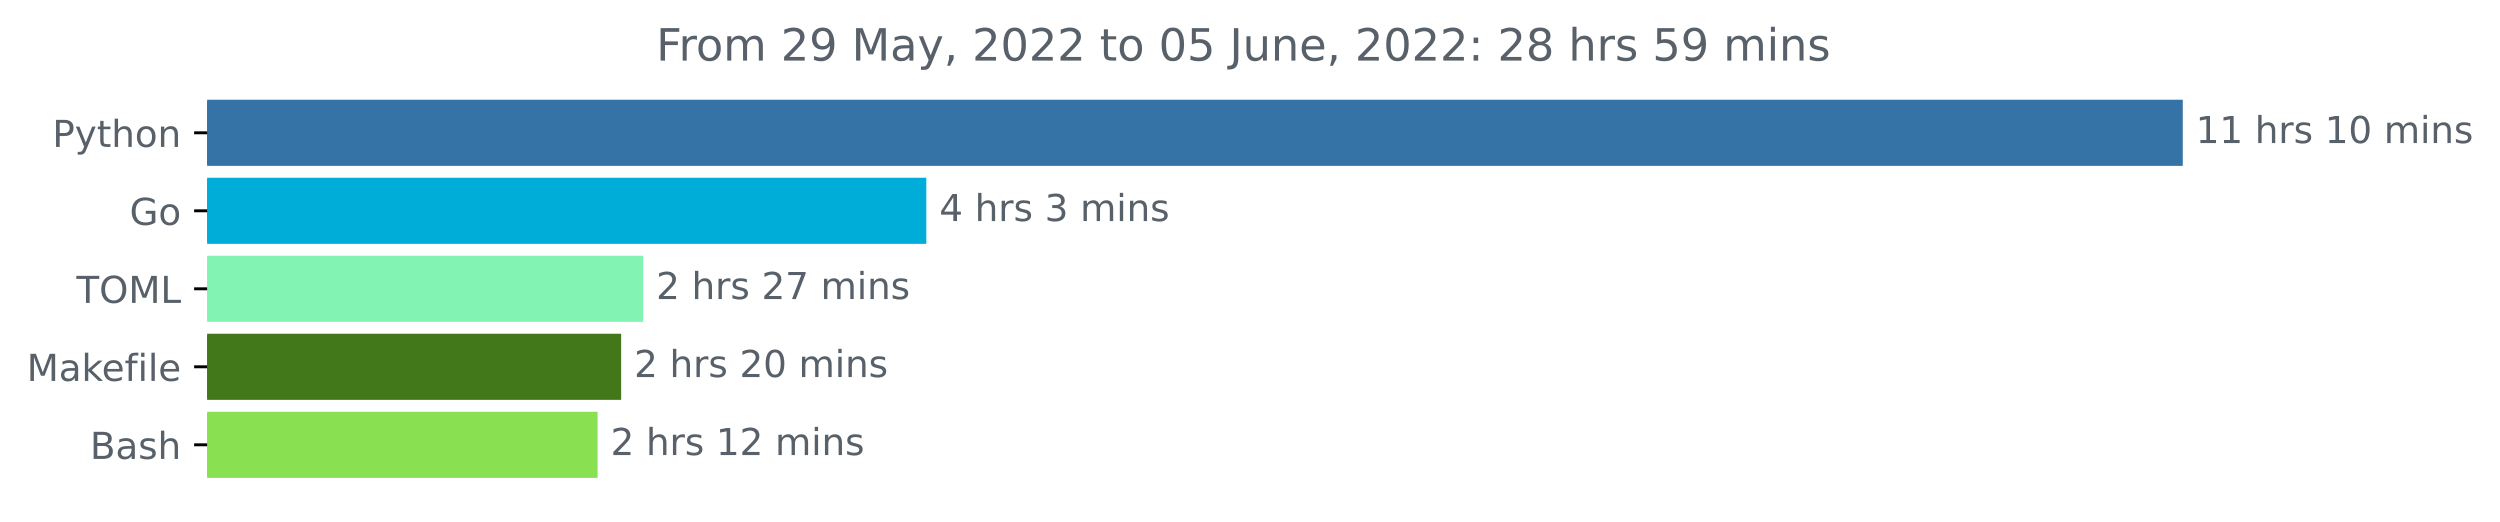
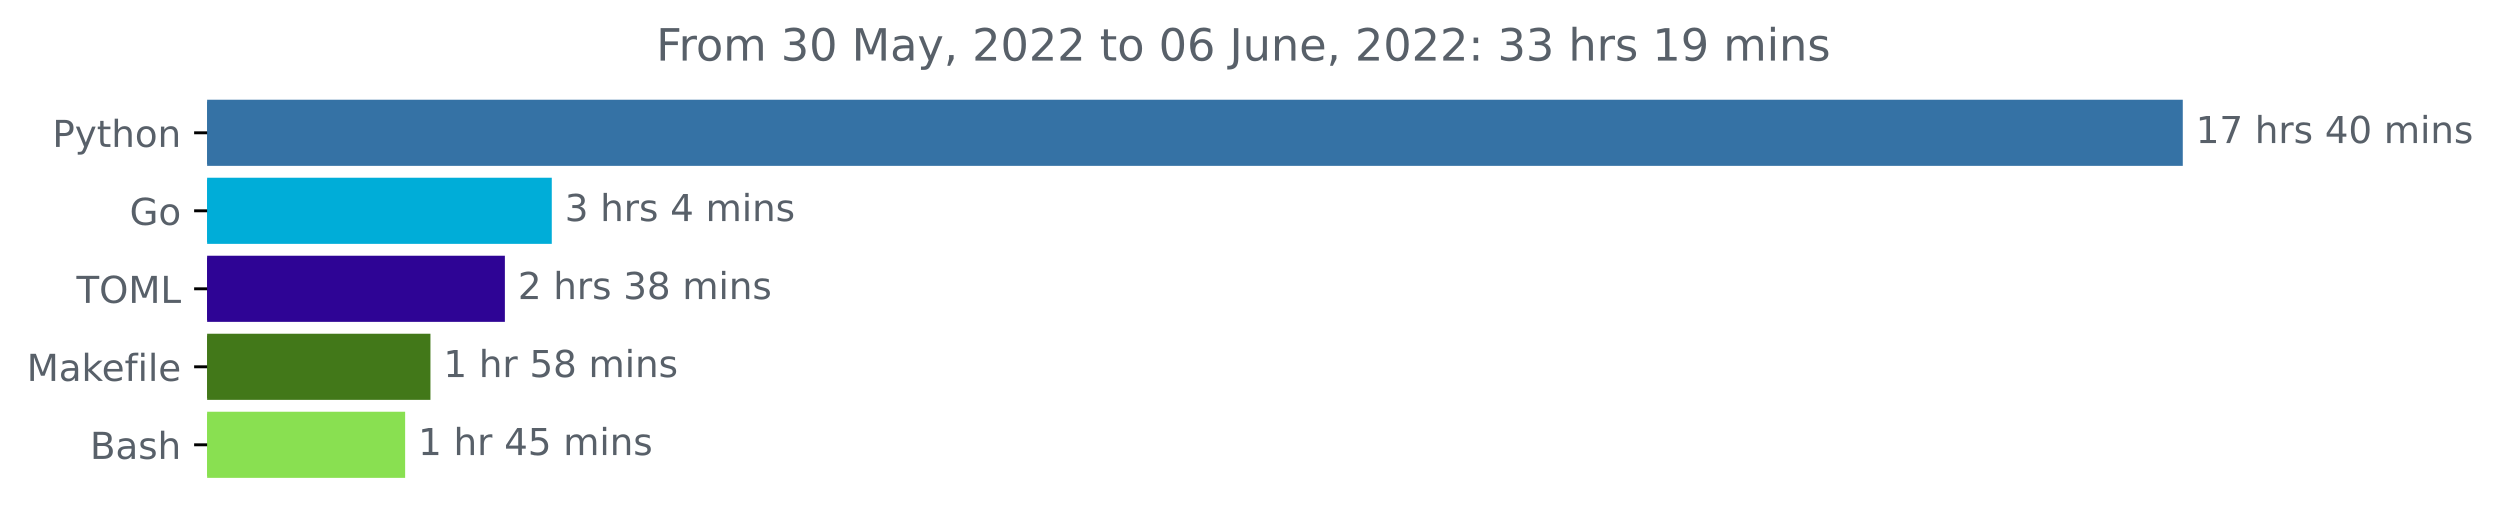
<svg xmlns="http://www.w3.org/2000/svg" xmlns:xlink="http://www.w3.org/1999/xlink" width="673.104pt" height="140.398pt" viewBox="0 0 673.104 140.398" version="1.1">
  <defs>
    <style type="text/css">*{stroke-linejoin: round; stroke-linecap: butt}</style>
  </defs>
  <g id="figure_1">
    <g id="patch_1">
      <path d="M 0 140.398  L 673.104 140.398  L 673.104 0  L 0 0  L 0 140.398  z " style="fill: none" />
    </g>
    <g id="axes_1">
      <g id="patch_2">
-         <path d="M 55.767 27.358  L 587.196 27.358  L 587.196 44.158  L 55.767 44.158  z " clip-path="url(#pe31992acb3)" style="fill: #3572a5; stroke: #3572a5; stroke-linejoin: miter" />
+         <path d="M 55.767 27.358  L 587.196 27.358  L 587.196 44.158  L 55.767 44.158  z " clip-path="url(#p1911089f1a)" style="fill: #3572a5; stroke: #3572a5; stroke-linejoin: miter" />
      </g>
      <g id="patch_3">
-         <path d="M 55.767 48.358  L 248.901 48.358  L 248.901 65.158  L 55.767 65.158  z " clip-path="url(#pe31992acb3)" style="fill: #00add8; stroke: #00add8; stroke-linejoin: miter" />
+         <path d="M 55.767 48.358  L 148.063 48.358  L 148.063 65.158  L 55.767 65.158  z " clip-path="url(#p1911089f1a)" style="fill: #00add8; stroke: #00add8; stroke-linejoin: miter" />
      </g>
      <g id="patch_4">
-         <path d="M 55.767 69.358  L 172.668 69.358  L 172.668 86.158  L 55.767 86.158  z " clip-path="url(#pe31992acb3)" style="fill: #83f3b4; stroke: #83f3b4; stroke-linejoin: miter" />
+         <path d="M 55.767 69.358  L 135.436 69.358  L 135.436 86.158  L 55.767 86.158  z " clip-path="url(#p1911089f1a)" style="fill: #2e0495; stroke: #2e0495; stroke-linejoin: miter" />
      </g>
      <g id="patch_5">
-         <path d="M 55.767 90.358  L 166.74 90.358  L 166.74 107.158  L 55.767 107.158  z " clip-path="url(#pe31992acb3)" style="fill: #427819; stroke: #427819; stroke-linejoin: miter" />
+         <path d="M 55.767 90.358  L 115.394 90.358  L 115.394 107.158  L 55.767 107.158  z " clip-path="url(#p1911089f1a)" style="fill: #427819; stroke: #427819; stroke-linejoin: miter" />
      </g>
      <g id="patch_6">
-         <path d="M 55.767 111.358  L 160.399 111.358  L 160.399 128.158  L 55.767 128.158  z " clip-path="url(#pe31992acb3)" style="fill: #89e051; stroke: #89e051; stroke-linejoin: miter" />
+         <path d="M 55.767 111.358  L 108.579 111.358  L 108.579 128.158  L 55.767 128.158  z " clip-path="url(#p1911089f1a)" style="fill: #89e051; stroke: #89e051; stroke-linejoin: miter" />
      </g>
      <g id="matplotlib.axis_1" />
      <g id="matplotlib.axis_2">
        <g id="ytick_1">
          <g id="line2d_1">
            <defs>
-               <path id="m16df2ac49c" d="M 0 0  L -3.5 0  " style="stroke: #000000; stroke-width: 0.8" />
+               <path id="m9b8a0ede6c" d="M 0 0  L -3.5 0  " style="stroke: #000000; stroke-width: 0.8" />
            </defs>
            <g>
-               <use xlink:href="#m16df2ac49c" x="55.767" y="35.758" style="stroke: #000000; stroke-width: 0.8" />
+               <use xlink:href="#m9b8a0ede6c" x="55.767" y="35.758" style="stroke: #000000; stroke-width: 0.8" />
            </g>
          </g>
          <g id="text_1">
            <g style="fill: #586069" transform="translate(14.10469 39.55734)scale(0.1 -0.1)">
              <defs>
                <path id="DejaVuSans-50" d="M 1259 4147  L 1259 2394  L 2053 2394  Q 2494 2394 2734 2622  Q 2975 2850 2975 3272  Q 2975 3691 2734 3919  Q 2494 4147 2053 4147  L 1259 4147  z M 628 4666  L 2053 4666  Q 2838 4666 3239 4311  Q 3641 3956 3641 3272  Q 3641 2581 3239 2228  Q 2838 1875 2053 1875  L 1259 1875  L 1259 0  L 628 0  L 628 4666  z " transform="scale(0.015625)" />
                <path id="DejaVuSans-79" d="M 2059 -325  Q 1816 -950 1584 -1140  Q 1353 -1331 966 -1331  L 506 -1331  L 506 -850  L 844 -850  Q 1081 -850 1212 -737  Q 1344 -625 1503 -206  L 1606 56  L 191 3500  L 800 3500  L 1894 763  L 2988 3500  L 3597 3500  L 2059 -325  z " transform="scale(0.015625)" />
                <path id="DejaVuSans-74" d="M 1172 4494  L 1172 3500  L 2356 3500  L 2356 3053  L 1172 3053  L 1172 1153  Q 1172 725 1289 603  Q 1406 481 1766 481  L 2356 481  L 2356 0  L 1766 0  Q 1100 0 847 248  Q 594 497 594 1153  L 594 3053  L 172 3053  L 172 3500  L 594 3500  L 594 4494  L 1172 4494  z " transform="scale(0.015625)" />
                <path id="DejaVuSans-68" d="M 3513 2113  L 3513 0  L 2938 0  L 2938 2094  Q 2938 2591 2744 2837  Q 2550 3084 2163 3084  Q 1697 3084 1428 2787  Q 1159 2491 1159 1978  L 1159 0  L 581 0  L 581 4863  L 1159 4863  L 1159 2956  Q 1366 3272 1645 3428  Q 1925 3584 2291 3584  Q 2894 3584 3203 3211  Q 3513 2838 3513 2113  z " transform="scale(0.015625)" />
                <path id="DejaVuSans-6f" d="M 1959 3097  Q 1497 3097 1228 2736  Q 959 2375 959 1747  Q 959 1119 1226 758  Q 1494 397 1959 397  Q 2419 397 2687 759  Q 2956 1122 2956 1747  Q 2956 2369 2687 2733  Q 2419 3097 1959 3097  z M 1959 3584  Q 2709 3584 3137 3096  Q 3566 2609 3566 1747  Q 3566 888 3137 398  Q 2709 -91 1959 -91  Q 1206 -91 779 398  Q 353 888 353 1747  Q 353 2609 779 3096  Q 1206 3584 1959 3584  z " transform="scale(0.015625)" />
                <path id="DejaVuSans-6e" d="M 3513 2113  L 3513 0  L 2938 0  L 2938 2094  Q 2938 2591 2744 2837  Q 2550 3084 2163 3084  Q 1697 3084 1428 2787  Q 1159 2491 1159 1978  L 1159 0  L 581 0  L 581 3500  L 1159 3500  L 1159 2956  Q 1366 3272 1645 3428  Q 1925 3584 2291 3584  Q 2894 3584 3203 3211  Q 3513 2838 3513 2113  z " transform="scale(0.015625)" />
              </defs>
              <use xlink:href="#DejaVuSans-50" />
              <use xlink:href="#DejaVuSans-79" x="60.303" />
              <use xlink:href="#DejaVuSans-74" x="119.482" />
              <use xlink:href="#DejaVuSans-68" x="158.691" />
              <use xlink:href="#DejaVuSans-6f" x="222.07" />
              <use xlink:href="#DejaVuSans-6e" x="283.252" />
            </g>
          </g>
        </g>
        <g id="ytick_2">
          <g id="line2d_2">
            <g>
-               <use xlink:href="#m16df2ac49c" x="55.767" y="56.758" style="stroke: #000000; stroke-width: 0.8" />
+               <use xlink:href="#m9b8a0ede6c" x="55.767" y="56.758" style="stroke: #000000; stroke-width: 0.8" />
            </g>
          </g>
          <g id="text_2">
            <g style="fill: #586069" transform="translate(34.9 60.55734)scale(0.1 -0.1)">
              <defs>
                <path id="DejaVuSans-47" d="M 3809 666  L 3809 1919  L 2778 1919  L 2778 2438  L 4434 2438  L 4434 434  Q 4069 175 3628 42  Q 3188 -91 2688 -91  Q 1594 -91 976 548  Q 359 1188 359 2328  Q 359 3472 976 4111  Q 1594 4750 2688 4750  Q 3144 4750 3555 4637  Q 3966 4525 4313 4306  L 4313 3634  Q 3963 3931 3569 4081  Q 3175 4231 2741 4231  Q 1884 4231 1454 3753  Q 1025 3275 1025 2328  Q 1025 1384 1454 906  Q 1884 428 2741 428  Q 3075 428 3337 486  Q 3600 544 3809 666  z " transform="scale(0.015625)" />
              </defs>
              <use xlink:href="#DejaVuSans-47" />
              <use xlink:href="#DejaVuSans-6f" x="77.49" />
            </g>
          </g>
        </g>
        <g id="ytick_3">
          <g id="line2d_3">
            <g>
-               <use xlink:href="#m16df2ac49c" x="55.767" y="77.758" style="stroke: #000000; stroke-width: 0.8" />
+               <use xlink:href="#m9b8a0ede6c" x="55.767" y="77.758" style="stroke: #000000; stroke-width: 0.8" />
            </g>
          </g>
          <g id="text_3">
            <g style="fill: #586069" transform="translate(20.5875 81.55734)scale(0.1 -0.1)">
              <defs>
                <path id="DejaVuSans-54" d="M -19 4666  L 3928 4666  L 3928 4134  L 2272 4134  L 2272 0  L 1638 0  L 1638 4134  L -19 4134  L -19 4666  z " transform="scale(0.015625)" />
                <path id="DejaVuSans-4f" d="M 2522 4238  Q 1834 4238 1429 3725  Q 1025 3213 1025 2328  Q 1025 1447 1429 934  Q 1834 422 2522 422  Q 3209 422 3611 934  Q 4013 1447 4013 2328  Q 4013 3213 3611 3725  Q 3209 4238 2522 4238  z M 2522 4750  Q 3503 4750 4090 4092  Q 4678 3434 4678 2328  Q 4678 1225 4090 567  Q 3503 -91 2522 -91  Q 1538 -91 948 565  Q 359 1222 359 2328  Q 359 3434 948 4092  Q 1538 4750 2522 4750  z " transform="scale(0.015625)" />
                <path id="DejaVuSans-4d" d="M 628 4666  L 1569 4666  L 2759 1491  L 3956 4666  L 4897 4666  L 4897 0  L 4281 0  L 4281 4097  L 3078 897  L 2444 897  L 1241 4097  L 1241 0  L 628 0  L 628 4666  z " transform="scale(0.015625)" />
                <path id="DejaVuSans-4c" d="M 628 4666  L 1259 4666  L 1259 531  L 3531 531  L 3531 0  L 628 0  L 628 4666  z " transform="scale(0.015625)" />
              </defs>
              <use xlink:href="#DejaVuSans-54" />
              <use xlink:href="#DejaVuSans-4f" x="61.084" />
              <use xlink:href="#DejaVuSans-4d" x="139.795" />
              <use xlink:href="#DejaVuSans-4c" x="226.074" />
            </g>
          </g>
        </g>
        <g id="ytick_4">
          <g id="line2d_4">
            <g>
-               <use xlink:href="#m16df2ac49c" x="55.767" y="98.758" style="stroke: #000000; stroke-width: 0.8" />
+               <use xlink:href="#m9b8a0ede6c" x="55.767" y="98.758" style="stroke: #000000; stroke-width: 0.8" />
            </g>
          </g>
          <g id="text_4">
            <g style="fill: #586069" transform="translate(7.2 102.5573)scale(0.1 -0.1)">
              <defs>
                <path id="DejaVuSans-61" d="M 2194 1759  Q 1497 1759 1228 1600  Q 959 1441 959 1056  Q 959 750 1161 570  Q 1363 391 1709 391  Q 2188 391 2477 730  Q 2766 1069 2766 1631  L 2766 1759  L 2194 1759  z M 3341 1997  L 3341 0  L 2766 0  L 2766 531  Q 2569 213 2275 61  Q 1981 -91 1556 -91  Q 1019 -91 701 211  Q 384 513 384 1019  Q 384 1609 779 1909  Q 1175 2209 1959 2209  L 2766 2209  L 2766 2266  Q 2766 2663 2505 2880  Q 2244 3097 1772 3097  Q 1472 3097 1187 3025  Q 903 2953 641 2809  L 641 3341  Q 956 3463 1253 3523  Q 1550 3584 1831 3584  Q 2591 3584 2966 3190  Q 3341 2797 3341 1997  z " transform="scale(0.015625)" />
                <path id="DejaVuSans-6b" d="M 581 4863  L 1159 4863  L 1159 1991  L 2875 3500  L 3609 3500  L 1753 1863  L 3688 0  L 2938 0  L 1159 1709  L 1159 0  L 581 0  L 581 4863  z " transform="scale(0.015625)" />
                <path id="DejaVuSans-65" d="M 3597 1894  L 3597 1613  L 953 1613  Q 991 1019 1311 708  Q 1631 397 2203 397  Q 2534 397 2845 478  Q 3156 559 3463 722  L 3463 178  Q 3153 47 2828 -22  Q 2503 -91 2169 -91  Q 1331 -91 842 396  Q 353 884 353 1716  Q 353 2575 817 3079  Q 1281 3584 2069 3584  Q 2775 3584 3186 3129  Q 3597 2675 3597 1894  z M 3022 2063  Q 3016 2534 2758 2815  Q 2500 3097 2075 3097  Q 1594 3097 1305 2825  Q 1016 2553 972 2059  L 3022 2063  z " transform="scale(0.015625)" />
                <path id="DejaVuSans-66" d="M 2375 4863  L 2375 4384  L 1825 4384  Q 1516 4384 1395 4259  Q 1275 4134 1275 3809  L 1275 3500  L 2222 3500  L 2222 3053  L 1275 3053  L 1275 0  L 697 0  L 697 3053  L 147 3053  L 147 3500  L 697 3500  L 697 3744  Q 697 4328 969 4595  Q 1241 4863 1831 4863  L 2375 4863  z " transform="scale(0.015625)" />
                <path id="DejaVuSans-69" d="M 603 3500  L 1178 3500  L 1178 0  L 603 0  L 603 3500  z M 603 4863  L 1178 4863  L 1178 4134  L 603 4134  L 603 4863  z " transform="scale(0.015625)" />
                <path id="DejaVuSans-6c" d="M 603 4863  L 1178 4863  L 1178 0  L 603 0  L 603 4863  z " transform="scale(0.015625)" />
              </defs>
              <use xlink:href="#DejaVuSans-4d" />
              <use xlink:href="#DejaVuSans-61" x="86.279" />
              <use xlink:href="#DejaVuSans-6b" x="147.559" />
              <use xlink:href="#DejaVuSans-65" x="201.844" />
              <use xlink:href="#DejaVuSans-66" x="263.367" />
              <use xlink:href="#DejaVuSans-69" x="298.572" />
              <use xlink:href="#DejaVuSans-6c" x="326.355" />
              <use xlink:href="#DejaVuSans-65" x="354.139" />
            </g>
          </g>
        </g>
        <g id="ytick_5">
          <g id="line2d_5">
            <g>
-               <use xlink:href="#m16df2ac49c" x="55.767" y="119.758" style="stroke: #000000; stroke-width: 0.8" />
+               <use xlink:href="#m9b8a0ede6c" x="55.767" y="119.758" style="stroke: #000000; stroke-width: 0.8" />
            </g>
          </g>
          <g id="text_5">
            <g style="fill: #586069" transform="translate(24.23125 123.5573)scale(0.1 -0.1)">
              <defs>
                <path id="DejaVuSans-42" d="M 1259 2228  L 1259 519  L 2272 519  Q 2781 519 3026 730  Q 3272 941 3272 1375  Q 3272 1813 3026 2020  Q 2781 2228 2272 2228  L 1259 2228  z M 1259 4147  L 1259 2741  L 2194 2741  Q 2656 2741 2882 2914  Q 3109 3088 3109 3444  Q 3109 3797 2882 3972  Q 2656 4147 2194 4147  L 1259 4147  z M 628 4666  L 2241 4666  Q 2963 4666 3353 4366  Q 3744 4066 3744 3513  Q 3744 3084 3544 2831  Q 3344 2578 2956 2516  Q 3422 2416 3680 2098  Q 3938 1781 3938 1306  Q 3938 681 3513 340  Q 3088 0 2303 0  L 628 0  L 628 4666  z " transform="scale(0.015625)" />
                <path id="DejaVuSans-73" d="M 2834 3397  L 2834 2853  Q 2591 2978 2328 3040  Q 2066 3103 1784 3103  Q 1356 3103 1142 2972  Q 928 2841 928 2578  Q 928 2378 1081 2264  Q 1234 2150 1697 2047  L 1894 2003  Q 2506 1872 2764 1633  Q 3022 1394 3022 966  Q 3022 478 2636 193  Q 2250 -91 1575 -91  Q 1294 -91 989 -36  Q 684 19 347 128  L 347 722  Q 666 556 975 473  Q 1284 391 1588 391  Q 1994 391 2212 530  Q 2431 669 2431 922  Q 2431 1156 2273 1281  Q 2116 1406 1581 1522  L 1381 1569  Q 847 1681 609 1914  Q 372 2147 372 2553  Q 372 3047 722 3315  Q 1072 3584 1716 3584  Q 2034 3584 2315 3537  Q 2597 3491 2834 3397  z " transform="scale(0.015625)" />
              </defs>
              <use xlink:href="#DejaVuSans-42" />
              <use xlink:href="#DejaVuSans-61" x="68.604" />
              <use xlink:href="#DejaVuSans-73" x="129.883" />
              <use xlink:href="#DejaVuSans-68" x="181.982" />
            </g>
          </g>
        </g>
      </g>
      <g id="text_6">
        <g style="fill: #586069" transform="translate(591.1958 38.5175)scale(0.1 -0.1)">
          <defs>
            <path id="DejaVuSans-31" d="M 794 531  L 1825 531  L 1825 4091  L 703 3866  L 703 4441  L 1819 4666  L 2450 4666  L 2450 531  L 3481 531  L 3481 0  L 794 0  L 794 531  z " transform="scale(0.015625)" />
+             <path id="DejaVuSans-37" d="M 525 4666  L 3525 4666  L 3525 4397  L 1831 0  L 1172 0  L 2766 4134  L 525 4134  L 525 4666  z " transform="scale(0.015625)" />
            <path id="DejaVuSans-20" transform="scale(0.015625)" />
            <path id="DejaVuSans-72" d="M 2631 2963  Q 2534 3019 2420 3045  Q 2306 3072 2169 3072  Q 1681 3072 1420 2755  Q 1159 2438 1159 1844  L 1159 0  L 581 0  L 581 3500  L 1159 3500  L 1159 2956  Q 1341 3275 1631 3429  Q 1922 3584 2338 3584  Q 2397 3584 2469 3576  Q 2541 3569 2628 3553  L 2631 2963  z " transform="scale(0.015625)" />
+             <path id="DejaVuSans-34" d="M 2419 4116  L 825 1625  L 2419 1625  L 2419 4116  z M 2253 4666  L 3047 4666  L 3047 1625  L 3713 1625  L 3713 1100  L 3047 1100  L 3047 0  L 2419 0  L 2419 1100  L 313 1100  L 313 1709  L 2253 4666  z " transform="scale(0.015625)" />
            <path id="DejaVuSans-30" d="M 2034 4250  Q 1547 4250 1301 3770  Q 1056 3291 1056 2328  Q 1056 1369 1301 889  Q 1547 409 2034 409  Q 2525 409 2770 889  Q 3016 1369 3016 2328  Q 3016 3291 2770 3770  Q 2525 4250 2034 4250  z M 2034 4750  Q 2819 4750 3233 4129  Q 3647 3509 3647 2328  Q 3647 1150 3233 529  Q 2819 -91 2034 -91  Q 1250 -91 836 529  Q 422 1150 422 2328  Q 422 3509 836 4129  Q 1250 4750 2034 4750  z " transform="scale(0.015625)" />
            <path id="DejaVuSans-6d" d="M 3328 2828  Q 3544 3216 3844 3400  Q 4144 3584 4550 3584  Q 5097 3584 5394 3201  Q 5691 2819 5691 2113  L 5691 0  L 5113 0  L 5113 2094  Q 5113 2597 4934 2840  Q 4756 3084 4391 3084  Q 3944 3084 3684 2787  Q 3425 2491 3425 1978  L 3425 0  L 2847 0  L 2847 2094  Q 2847 2600 2669 2842  Q 2491 3084 2119 3084  Q 1678 3084 1418 2786  Q 1159 2488 1159 1978  L 1159 0  L 581 0  L 581 3500  L 1159 3500  L 1159 2956  Q 1356 3278 1631 3431  Q 1906 3584 2284 3584  Q 2666 3584 2933 3390  Q 3200 3197 3328 2828  z " transform="scale(0.015625)" />
          </defs>
          <use xlink:href="#DejaVuSans-31" />
-           <use xlink:href="#DejaVuSans-31" x="63.623" />
+           <use xlink:href="#DejaVuSans-37" x="63.623" />
          <use xlink:href="#DejaVuSans-20" x="127.246" />
          <use xlink:href="#DejaVuSans-68" x="159.033" />
          <use xlink:href="#DejaVuSans-72" x="222.412" />
          <use xlink:href="#DejaVuSans-73" x="263.525" />
          <use xlink:href="#DejaVuSans-20" x="315.625" />
-           <use xlink:href="#DejaVuSans-31" x="347.412" />
+           <use xlink:href="#DejaVuSans-34" x="347.412" />
          <use xlink:href="#DejaVuSans-30" x="411.035" />
          <use xlink:href="#DejaVuSans-20" x="474.658" />
          <use xlink:href="#DejaVuSans-6d" x="506.445" />
          <use xlink:href="#DejaVuSans-69" x="603.857" />
          <use xlink:href="#DejaVuSans-6e" x="631.641" />
          <use xlink:href="#DejaVuSans-73" x="695.02" />
        </g>
      </g>
      <g id="text_7">
-         <g style="fill: #586069" transform="translate(252.9012 59.5175)scale(0.1 -0.1)">
-           <defs>
-             <path id="DejaVuSans-34" d="M 2419 4116  L 825 1625  L 2419 1625  L 2419 4116  z M 2253 4666  L 3047 4666  L 3047 1625  L 3713 1625  L 3713 1100  L 3047 1100  L 3047 0  L 2419 0  L 2419 1100  L 313 1100  L 313 1709  L 2253 4666  z " transform="scale(0.015625)" />
+         <g style="fill: #586069" transform="translate(152.0632 59.5175)scale(0.1 -0.1)">
+           <defs>
            <path id="DejaVuSans-33" d="M 2597 2516  Q 3050 2419 3304 2112  Q 3559 1806 3559 1356  Q 3559 666 3084 287  Q 2609 -91 1734 -91  Q 1441 -91 1130 -33  Q 819 25 488 141  L 488 750  Q 750 597 1062 519  Q 1375 441 1716 441  Q 2309 441 2620 675  Q 2931 909 2931 1356  Q 2931 1769 2642 2001  Q 2353 2234 1838 2234  L 1294 2234  L 1294 2753  L 1863 2753  Q 2328 2753 2575 2939  Q 2822 3125 2822 3475  Q 2822 3834 2567 4026  Q 2313 4219 1838 4219  Q 1578 4219 1281 4162  Q 984 4106 628 3988  L 628 4550  Q 988 4650 1302 4700  Q 1616 4750 1894 4750  Q 2613 4750 3031 4423  Q 3450 4097 3450 3541  Q 3450 3153 3228 2886  Q 3006 2619 2597 2516  z " transform="scale(0.015625)" />
          </defs>
-           <use xlink:href="#DejaVuSans-34" />
+           <use xlink:href="#DejaVuSans-33" />
+           <use xlink:href="#DejaVuSans-20" x="63.623" />
+           <use xlink:href="#DejaVuSans-68" x="95.41" />
+           <use xlink:href="#DejaVuSans-72" x="158.789" />
+           <use xlink:href="#DejaVuSans-73" x="199.902" />
+           <use xlink:href="#DejaVuSans-20" x="252.002" />
+           <use xlink:href="#DejaVuSans-34" x="283.789" />
+           <use xlink:href="#DejaVuSans-20" x="347.412" />
+           <use xlink:href="#DejaVuSans-6d" x="379.199" />
+           <use xlink:href="#DejaVuSans-69" x="476.611" />
+           <use xlink:href="#DejaVuSans-6e" x="504.395" />
+           <use xlink:href="#DejaVuSans-73" x="567.773" />
+         </g>
+       </g>
+       <g id="text_8">
+         <g style="fill: #586069" transform="translate(139.4364 80.5175)scale(0.1 -0.1)">
+           <defs>
+             <path id="DejaVuSans-32" d="M 1228 531  L 3431 531  L 3431 0  L 469 0  L 469 531  Q 828 903 1448 1529  Q 2069 2156 2228 2338  Q 2531 2678 2651 2914  Q 2772 3150 2772 3378  Q 2772 3750 2511 3984  Q 2250 4219 1831 4219  Q 1534 4219 1204 4116  Q 875 4013 500 3803  L 500 4441  Q 881 4594 1212 4672  Q 1544 4750 1819 4750  Q 2544 4750 2975 4387  Q 3406 4025 3406 3419  Q 3406 3131 3298 2873  Q 3191 2616 2906 2266  Q 2828 2175 2409 1742  Q 1991 1309 1228 531  z " transform="scale(0.015625)" />
+             <path id="DejaVuSans-38" d="M 2034 2216  Q 1584 2216 1326 1975  Q 1069 1734 1069 1313  Q 1069 891 1326 650  Q 1584 409 2034 409  Q 2484 409 2743 651  Q 3003 894 3003 1313  Q 3003 1734 2745 1975  Q 2488 2216 2034 2216  z M 1403 2484  Q 997 2584 770 2862  Q 544 3141 544 3541  Q 544 4100 942 4425  Q 1341 4750 2034 4750  Q 2731 4750 3128 4425  Q 3525 4100 3525 3541  Q 3525 3141 3298 2862  Q 3072 2584 2669 2484  Q 3125 2378 3379 2068  Q 3634 1759 3634 1313  Q 3634 634 3220 271  Q 2806 -91 2034 -91  Q 1263 -91 848 271  Q 434 634 434 1313  Q 434 1759 690 2068  Q 947 2378 1403 2484  z M 1172 3481  Q 1172 3119 1398 2916  Q 1625 2713 2034 2713  Q 2441 2713 2670 2916  Q 2900 3119 2900 3481  Q 2900 3844 2670 4047  Q 2441 4250 2034 4250  Q 1625 4250 1398 4047  Q 1172 3844 1172 3481  z " transform="scale(0.015625)" />
+           </defs>
+           <use xlink:href="#DejaVuSans-32" />
          <use xlink:href="#DejaVuSans-20" x="63.623" />
          <use xlink:href="#DejaVuSans-68" x="95.41" />
          <use xlink:href="#DejaVuSans-72" x="158.789" />
          <use xlink:href="#DejaVuSans-73" x="199.902" />
          <use xlink:href="#DejaVuSans-20" x="252.002" />
          <use xlink:href="#DejaVuSans-33" x="283.789" />
-           <use xlink:href="#DejaVuSans-20" x="347.412" />
-           <use xlink:href="#DejaVuSans-6d" x="379.199" />
-           <use xlink:href="#DejaVuSans-69" x="476.611" />
-           <use xlink:href="#DejaVuSans-6e" x="504.395" />
-           <use xlink:href="#DejaVuSans-73" x="567.773" />
-         </g>
-       </g>
-       <g id="text_8">
-         <g style="fill: #586069" transform="translate(176.6677 80.5175)scale(0.1 -0.1)">
-           <defs>
-             <path id="DejaVuSans-32" d="M 1228 531  L 3431 531  L 3431 0  L 469 0  L 469 531  Q 828 903 1448 1529  Q 2069 2156 2228 2338  Q 2531 2678 2651 2914  Q 2772 3150 2772 3378  Q 2772 3750 2511 3984  Q 2250 4219 1831 4219  Q 1534 4219 1204 4116  Q 875 4013 500 3803  L 500 4441  Q 881 4594 1212 4672  Q 1544 4750 1819 4750  Q 2544 4750 2975 4387  Q 3406 4025 3406 3419  Q 3406 3131 3298 2873  Q 3191 2616 2906 2266  Q 2828 2175 2409 1742  Q 1991 1309 1228 531  z " transform="scale(0.015625)" />
-             <path id="DejaVuSans-37" d="M 525 4666  L 3525 4666  L 3525 4397  L 1831 0  L 1172 0  L 2766 4134  L 525 4134  L 525 4666  z " transform="scale(0.015625)" />
-           </defs>
-           <use xlink:href="#DejaVuSans-32" />
-           <use xlink:href="#DejaVuSans-20" x="63.623" />
-           <use xlink:href="#DejaVuSans-68" x="95.41" />
-           <use xlink:href="#DejaVuSans-72" x="158.789" />
-           <use xlink:href="#DejaVuSans-73" x="199.902" />
-           <use xlink:href="#DejaVuSans-20" x="252.002" />
-           <use xlink:href="#DejaVuSans-32" x="283.789" />
-           <use xlink:href="#DejaVuSans-37" x="347.412" />
+           <use xlink:href="#DejaVuSans-38" x="347.412" />
          <use xlink:href="#DejaVuSans-20" x="411.035" />
          <use xlink:href="#DejaVuSans-6d" x="442.822" />
          <use xlink:href="#DejaVuSans-69" x="540.234" />
          <use xlink:href="#DejaVuSans-6e" x="568.018" />
          <use xlink:href="#DejaVuSans-73" x="631.396" />
        </g>
      </g>
      <g id="text_9">
-         <g style="fill: #586069" transform="translate(170.7399 101.5175)scale(0.1 -0.1)">
-           <use xlink:href="#DejaVuSans-32" />
+         <g style="fill: #586069" transform="translate(119.3938 101.5175)scale(0.1 -0.1)">
+           <defs>
+             <path id="DejaVuSans-35" d="M 691 4666  L 3169 4666  L 3169 4134  L 1269 4134  L 1269 2991  Q 1406 3038 1543 3061  Q 1681 3084 1819 3084  Q 2600 3084 3056 2656  Q 3513 2228 3513 1497  Q 3513 744 3044 326  Q 2575 -91 1722 -91  Q 1428 -91 1123 -41  Q 819 9 494 109  L 494 744  Q 775 591 1075 516  Q 1375 441 1709 441  Q 2250 441 2565 725  Q 2881 1009 2881 1497  Q 2881 1984 2565 2268  Q 2250 2553 1709 2553  Q 1456 2553 1204 2497  Q 953 2441 691 2322  L 691 4666  z " transform="scale(0.015625)" />
+           </defs>
+           <use xlink:href="#DejaVuSans-31" />
          <use xlink:href="#DejaVuSans-20" x="63.623" />
          <use xlink:href="#DejaVuSans-68" x="95.41" />
          <use xlink:href="#DejaVuSans-72" x="158.789" />
-           <use xlink:href="#DejaVuSans-73" x="199.902" />
-           <use xlink:href="#DejaVuSans-20" x="252.002" />
-           <use xlink:href="#DejaVuSans-32" x="283.789" />
-           <use xlink:href="#DejaVuSans-30" x="347.412" />
-           <use xlink:href="#DejaVuSans-20" x="411.035" />
-           <use xlink:href="#DejaVuSans-6d" x="442.822" />
-           <use xlink:href="#DejaVuSans-69" x="540.234" />
-           <use xlink:href="#DejaVuSans-6e" x="568.018" />
-           <use xlink:href="#DejaVuSans-73" x="631.396" />
+           <use xlink:href="#DejaVuSans-20" x="199.902" />
+           <use xlink:href="#DejaVuSans-35" x="231.689" />
+           <use xlink:href="#DejaVuSans-38" x="295.312" />
+           <use xlink:href="#DejaVuSans-20" x="358.936" />
+           <use xlink:href="#DejaVuSans-6d" x="390.723" />
+           <use xlink:href="#DejaVuSans-69" x="488.135" />
+           <use xlink:href="#DejaVuSans-6e" x="515.918" />
+           <use xlink:href="#DejaVuSans-73" x="579.297" />
        </g>
      </g>
      <g id="text_10">
-         <g style="fill: #586069" transform="translate(164.3986 122.5175)scale(0.1 -0.1)">
-           <use xlink:href="#DejaVuSans-32" />
+         <g style="fill: #586069" transform="translate(112.5793 122.5175)scale(0.1 -0.1)">
+           <use xlink:href="#DejaVuSans-31" />
          <use xlink:href="#DejaVuSans-20" x="63.623" />
          <use xlink:href="#DejaVuSans-68" x="95.41" />
          <use xlink:href="#DejaVuSans-72" x="158.789" />
-           <use xlink:href="#DejaVuSans-73" x="199.902" />
-           <use xlink:href="#DejaVuSans-20" x="252.002" />
-           <use xlink:href="#DejaVuSans-31" x="283.789" />
-           <use xlink:href="#DejaVuSans-32" x="347.412" />
-           <use xlink:href="#DejaVuSans-20" x="411.035" />
-           <use xlink:href="#DejaVuSans-6d" x="442.822" />
-           <use xlink:href="#DejaVuSans-69" x="540.234" />
-           <use xlink:href="#DejaVuSans-6e" x="568.018" />
-           <use xlink:href="#DejaVuSans-73" x="631.396" />
+           <use xlink:href="#DejaVuSans-20" x="199.902" />
+           <use xlink:href="#DejaVuSans-34" x="231.689" />
+           <use xlink:href="#DejaVuSans-35" x="295.312" />
+           <use xlink:href="#DejaVuSans-20" x="358.936" />
+           <use xlink:href="#DejaVuSans-6d" x="390.723" />
+           <use xlink:href="#DejaVuSans-69" x="488.135" />
+           <use xlink:href="#DejaVuSans-6e" x="515.918" />
+           <use xlink:href="#DejaVuSans-73" x="579.297" />
        </g>
      </g>
      <g id="text_11">
        <g style="fill: #586069" transform="translate(176.6841 16.31812)scale(0.12 -0.12)">
          <defs>
            <path id="DejaVuSans-46" d="M 628 4666  L 3309 4666  L 3309 4134  L 1259 4134  L 1259 2759  L 3109 2759  L 3109 2228  L 1259 2228  L 1259 0  L 628 0  L 628 4666  z " transform="scale(0.015625)" />
-             <path id="DejaVuSans-39" d="M 703 97  L 703 672  Q 941 559 1184 500  Q 1428 441 1663 441  Q 2288 441 2617 861  Q 2947 1281 2994 2138  Q 2813 1869 2534 1725  Q 2256 1581 1919 1581  Q 1219 1581 811 2004  Q 403 2428 403 3163  Q 403 3881 828 4315  Q 1253 4750 1959 4750  Q 2769 4750 3195 4129  Q 3622 3509 3622 2328  Q 3622 1225 3098 567  Q 2575 -91 1691 -91  Q 1453 -91 1209 -44  Q 966 3 703 97  z M 1959 2075  Q 2384 2075 2632 2365  Q 2881 2656 2881 3163  Q 2881 3666 2632 3958  Q 2384 4250 1959 4250  Q 1534 4250 1286 3958  Q 1038 3666 1038 3163  Q 1038 2656 1286 2365  Q 1534 2075 1959 2075  z " transform="scale(0.015625)" />
            <path id="DejaVuSans-2c" d="M 750 794  L 1409 794  L 1409 256  L 897 -744  L 494 -744  L 750 256  L 750 794  z " transform="scale(0.015625)" />
-             <path id="DejaVuSans-35" d="M 691 4666  L 3169 4666  L 3169 4134  L 1269 4134  L 1269 2991  Q 1406 3038 1543 3061  Q 1681 3084 1819 3084  Q 2600 3084 3056 2656  Q 3513 2228 3513 1497  Q 3513 744 3044 326  Q 2575 -91 1722 -91  Q 1428 -91 1123 -41  Q 819 9 494 109  L 494 744  Q 775 591 1075 516  Q 1375 441 1709 441  Q 2250 441 2565 725  Q 2881 1009 2881 1497  Q 2881 1984 2565 2268  Q 2250 2553 1709 2553  Q 1456 2553 1204 2497  Q 953 2441 691 2322  L 691 4666  z " transform="scale(0.015625)" />
+             <path id="DejaVuSans-36" d="M 2113 2584  Q 1688 2584 1439 2293  Q 1191 2003 1191 1497  Q 1191 994 1439 701  Q 1688 409 2113 409  Q 2538 409 2786 701  Q 3034 994 3034 1497  Q 3034 2003 2786 2293  Q 2538 2584 2113 2584  z M 3366 4563  L 3366 3988  Q 3128 4100 2886 4159  Q 2644 4219 2406 4219  Q 1781 4219 1451 3797  Q 1122 3375 1075 2522  Q 1259 2794 1537 2939  Q 1816 3084 2150 3084  Q 2853 3084 3261 2657  Q 3669 2231 3669 1497  Q 3669 778 3244 343  Q 2819 -91 2113 -91  Q 1303 -91 875 529  Q 447 1150 447 2328  Q 447 3434 972 4092  Q 1497 4750 2381 4750  Q 2619 4750 2861 4703  Q 3103 4656 3366 4563  z " transform="scale(0.015625)" />
            <path id="DejaVuSans-4a" d="M 628 4666  L 1259 4666  L 1259 325  Q 1259 -519 939 -900  Q 619 -1281 -91 -1281  L -331 -1281  L -331 -750  L -134 -750  Q 284 -750 456 -515  Q 628 -281 628 325  L 628 4666  z " transform="scale(0.015625)" />
            <path id="DejaVuSans-75" d="M 544 1381  L 544 3500  L 1119 3500  L 1119 1403  Q 1119 906 1312 657  Q 1506 409 1894 409  Q 2359 409 2629 706  Q 2900 1003 2900 1516  L 2900 3500  L 3475 3500  L 3475 0  L 2900 0  L 2900 538  Q 2691 219 2414 64  Q 2138 -91 1772 -91  Q 1169 -91 856 284  Q 544 659 544 1381  z M 1991 3584  L 1991 3584  z " transform="scale(0.015625)" />
            <path id="DejaVuSans-3a" d="M 750 794  L 1409 794  L 1409 0  L 750 0  L 750 794  z M 750 3309  L 1409 3309  L 1409 2516  L 750 2516  L 750 3309  z " transform="scale(0.015625)" />
-             <path id="DejaVuSans-38" d="M 2034 2216  Q 1584 2216 1326 1975  Q 1069 1734 1069 1313  Q 1069 891 1326 650  Q 1584 409 2034 409  Q 2484 409 2743 651  Q 3003 894 3003 1313  Q 3003 1734 2745 1975  Q 2488 2216 2034 2216  z M 1403 2484  Q 997 2584 770 2862  Q 544 3141 544 3541  Q 544 4100 942 4425  Q 1341 4750 2034 4750  Q 2731 4750 3128 4425  Q 3525 4100 3525 3541  Q 3525 3141 3298 2862  Q 3072 2584 2669 2484  Q 3125 2378 3379 2068  Q 3634 1759 3634 1313  Q 3634 634 3220 271  Q 2806 -91 2034 -91  Q 1263 -91 848 271  Q 434 634 434 1313  Q 434 1759 690 2068  Q 947 2378 1403 2484  z M 1172 3481  Q 1172 3119 1398 2916  Q 1625 2713 2034 2713  Q 2441 2713 2670 2916  Q 2900 3119 2900 3481  Q 2900 3844 2670 4047  Q 2441 4250 2034 4250  Q 1625 4250 1398 4047  Q 1172 3844 1172 3481  z " transform="scale(0.015625)" />
+             <path id="DejaVuSans-39" d="M 703 97  L 703 672  Q 941 559 1184 500  Q 1428 441 1663 441  Q 2288 441 2617 861  Q 2947 1281 2994 2138  Q 2813 1869 2534 1725  Q 2256 1581 1919 1581  Q 1219 1581 811 2004  Q 403 2428 403 3163  Q 403 3881 828 4315  Q 1253 4750 1959 4750  Q 2769 4750 3195 4129  Q 3622 3509 3622 2328  Q 3622 1225 3098 567  Q 2575 -91 1691 -91  Q 1453 -91 1209 -44  Q 966 3 703 97  z M 1959 2075  Q 2384 2075 2632 2365  Q 2881 2656 2881 3163  Q 2881 3666 2632 3958  Q 2384 4250 1959 4250  Q 1534 4250 1286 3958  Q 1038 3666 1038 3163  Q 1038 2656 1286 2365  Q 1534 2075 1959 2075  z " transform="scale(0.015625)" />
          </defs>
          <use xlink:href="#DejaVuSans-46" />
          <use xlink:href="#DejaVuSans-72" x="50.27" />
          <use xlink:href="#DejaVuSans-6f" x="89.133" />
          <use xlink:href="#DejaVuSans-6d" x="150.314" />
          <use xlink:href="#DejaVuSans-20" x="247.727" />
-           <use xlink:href="#DejaVuSans-32" x="279.514" />
-           <use xlink:href="#DejaVuSans-39" x="343.137" />
+           <use xlink:href="#DejaVuSans-33" x="279.514" />
+           <use xlink:href="#DejaVuSans-30" x="343.137" />
          <use xlink:href="#DejaVuSans-20" x="406.76" />
          <use xlink:href="#DejaVuSans-4d" x="438.547" />
          <use xlink:href="#DejaVuSans-61" x="524.826" />
          <use xlink:href="#DejaVuSans-79" x="586.105" />
          <use xlink:href="#DejaVuSans-2c" x="645.285" />
          <use xlink:href="#DejaVuSans-20" x="677.072" />
          <use xlink:href="#DejaVuSans-32" x="708.859" />
          <use xlink:href="#DejaVuSans-30" x="772.482" />
          <use xlink:href="#DejaVuSans-32" x="836.105" />
          <use xlink:href="#DejaVuSans-32" x="899.729" />
          <use xlink:href="#DejaVuSans-20" x="963.352" />
          <use xlink:href="#DejaVuSans-74" x="995.139" />
          <use xlink:href="#DejaVuSans-6f" x="1034.348" />
          <use xlink:href="#DejaVuSans-20" x="1095.529" />
          <use xlink:href="#DejaVuSans-30" x="1127.316" />
-           <use xlink:href="#DejaVuSans-35" x="1190.939" />
+           <use xlink:href="#DejaVuSans-36" x="1190.939" />
          <use xlink:href="#DejaVuSans-20" x="1254.562" />
          <use xlink:href="#DejaVuSans-4a" x="1286.35" />
          <use xlink:href="#DejaVuSans-75" x="1315.842" />
          <use xlink:href="#DejaVuSans-6e" x="1379.221" />
          <use xlink:href="#DejaVuSans-65" x="1442.6" />
          <use xlink:href="#DejaVuSans-2c" x="1504.123" />
          <use xlink:href="#DejaVuSans-20" x="1535.91" />
          <use xlink:href="#DejaVuSans-32" x="1567.697" />
          <use xlink:href="#DejaVuSans-30" x="1631.32" />
          <use xlink:href="#DejaVuSans-32" x="1694.943" />
          <use xlink:href="#DejaVuSans-32" x="1758.566" />
          <use xlink:href="#DejaVuSans-3a" x="1822.189" />
          <use xlink:href="#DejaVuSans-20" x="1855.881" />
-           <use xlink:href="#DejaVuSans-32" x="1887.668" />
-           <use xlink:href="#DejaVuSans-38" x="1951.291" />
+           <use xlink:href="#DejaVuSans-33" x="1887.668" />
+           <use xlink:href="#DejaVuSans-33" x="1951.291" />
          <use xlink:href="#DejaVuSans-20" x="2014.914" />
          <use xlink:href="#DejaVuSans-68" x="2046.701" />
          <use xlink:href="#DejaVuSans-72" x="2110.08" />
          <use xlink:href="#DejaVuSans-73" x="2151.193" />
          <use xlink:href="#DejaVuSans-20" x="2203.293" />
-           <use xlink:href="#DejaVuSans-35" x="2235.08" />
+           <use xlink:href="#DejaVuSans-31" x="2235.08" />
          <use xlink:href="#DejaVuSans-39" x="2298.703" />
          <use xlink:href="#DejaVuSans-20" x="2362.326" />
          <use xlink:href="#DejaVuSans-6d" x="2394.113" />
          <use xlink:href="#DejaVuSans-69" x="2491.525" />
          <use xlink:href="#DejaVuSans-6e" x="2519.309" />
          <use xlink:href="#DejaVuSans-73" x="2582.688" />
        </g>
      </g>
    </g>
  </g>
  <defs>
-     <clipPath id="pe31992acb3">
+     <clipPath id="p1911089f1a">
      <rect x="55.767" y="22.318" width="558" height="110.88" />
    </clipPath>
  </defs>
</svg>
